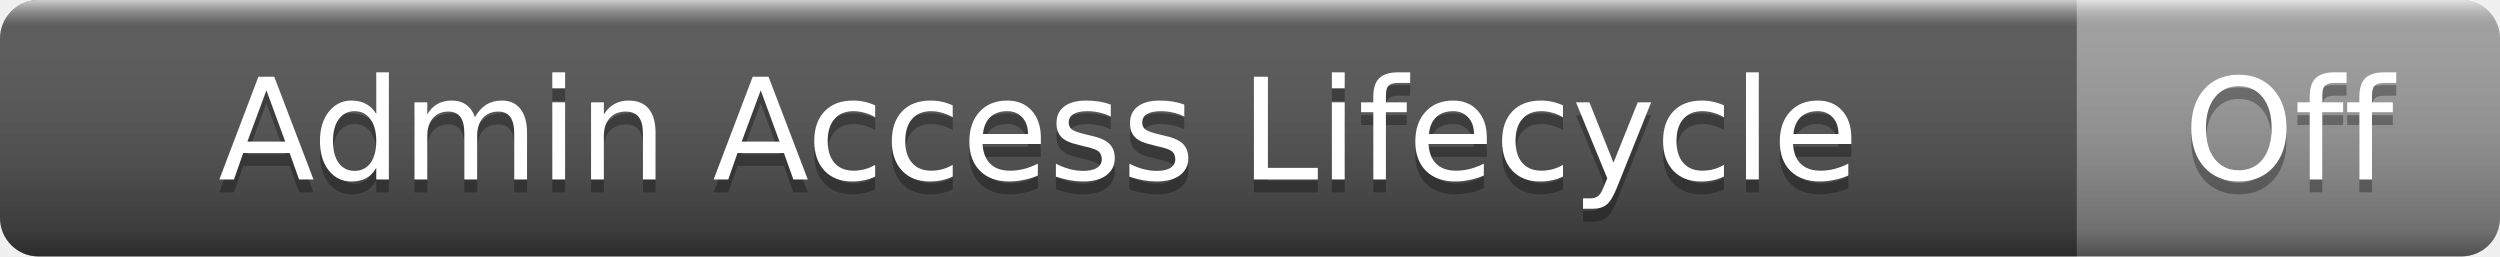
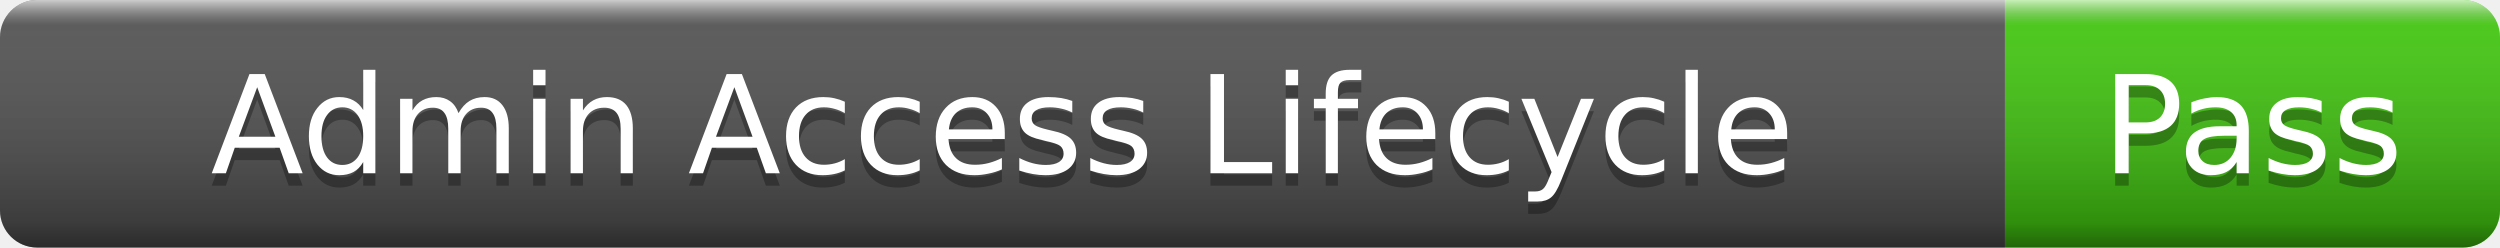
- <svg xmlns="http://www.w3.org/2000/svg" width="195" height="20" role="img" aria-label="Admin Access Lifecycle: Off">
+ <svg xmlns="http://www.w3.org/2000/svg" width="202" height="20" role="img" aria-label="Admin Access Lifecycle: Pass">
  <linearGradient id="s" x2="0" y2="100%">
    <stop offset="0" stop-color="#fff" stop-opacity=".7" />
    <stop offset=".1" stop-color="#aaa" stop-opacity=".1" />
    <stop offset=".9" stop-color="#000" stop-opacity=".3" />
    <stop offset="1" stop-color="#000" stop-opacity=".5" />
  </linearGradient>
  <clipPath id="r">
-     <rect width="195" height="20" rx="3" />
+     <rect width="202" height="20" rx="3" />
  </clipPath>
  <g clip-path="url(#r)">
    <rect width="162" height="20" fill="#555" />
-     <rect x="162" width="33" height="20" fill="#9f9f9f" />
-     <rect width="195" height="20" fill="url(#s)" />
+     <rect x="162" width="40" height="20" fill="#4c1" />
+     <rect width="202" height="20" fill="url(#s)" />
  </g>
  <g fill="#fff" text-anchor="middle" font-family="Verdana,Geneva,DejaVu Sans,sans-serif" font-size="11">
    <text x="81" y="15" fill="#010101" fill-opacity=".3">Admin Access Lifecycle</text>
    <text x="81" y="14">Admin Access Lifecycle</text>
-     <text x="178.5" y="15" fill="#010101" fill-opacity=".3">Off</text>
-     <text x="178.5" y="14">Off</text>
+     <text x="182" y="15" fill="#010101" fill-opacity=".3">Pass</text>
+     <text x="182" y="14">Pass</text>
  </g>
</svg>
